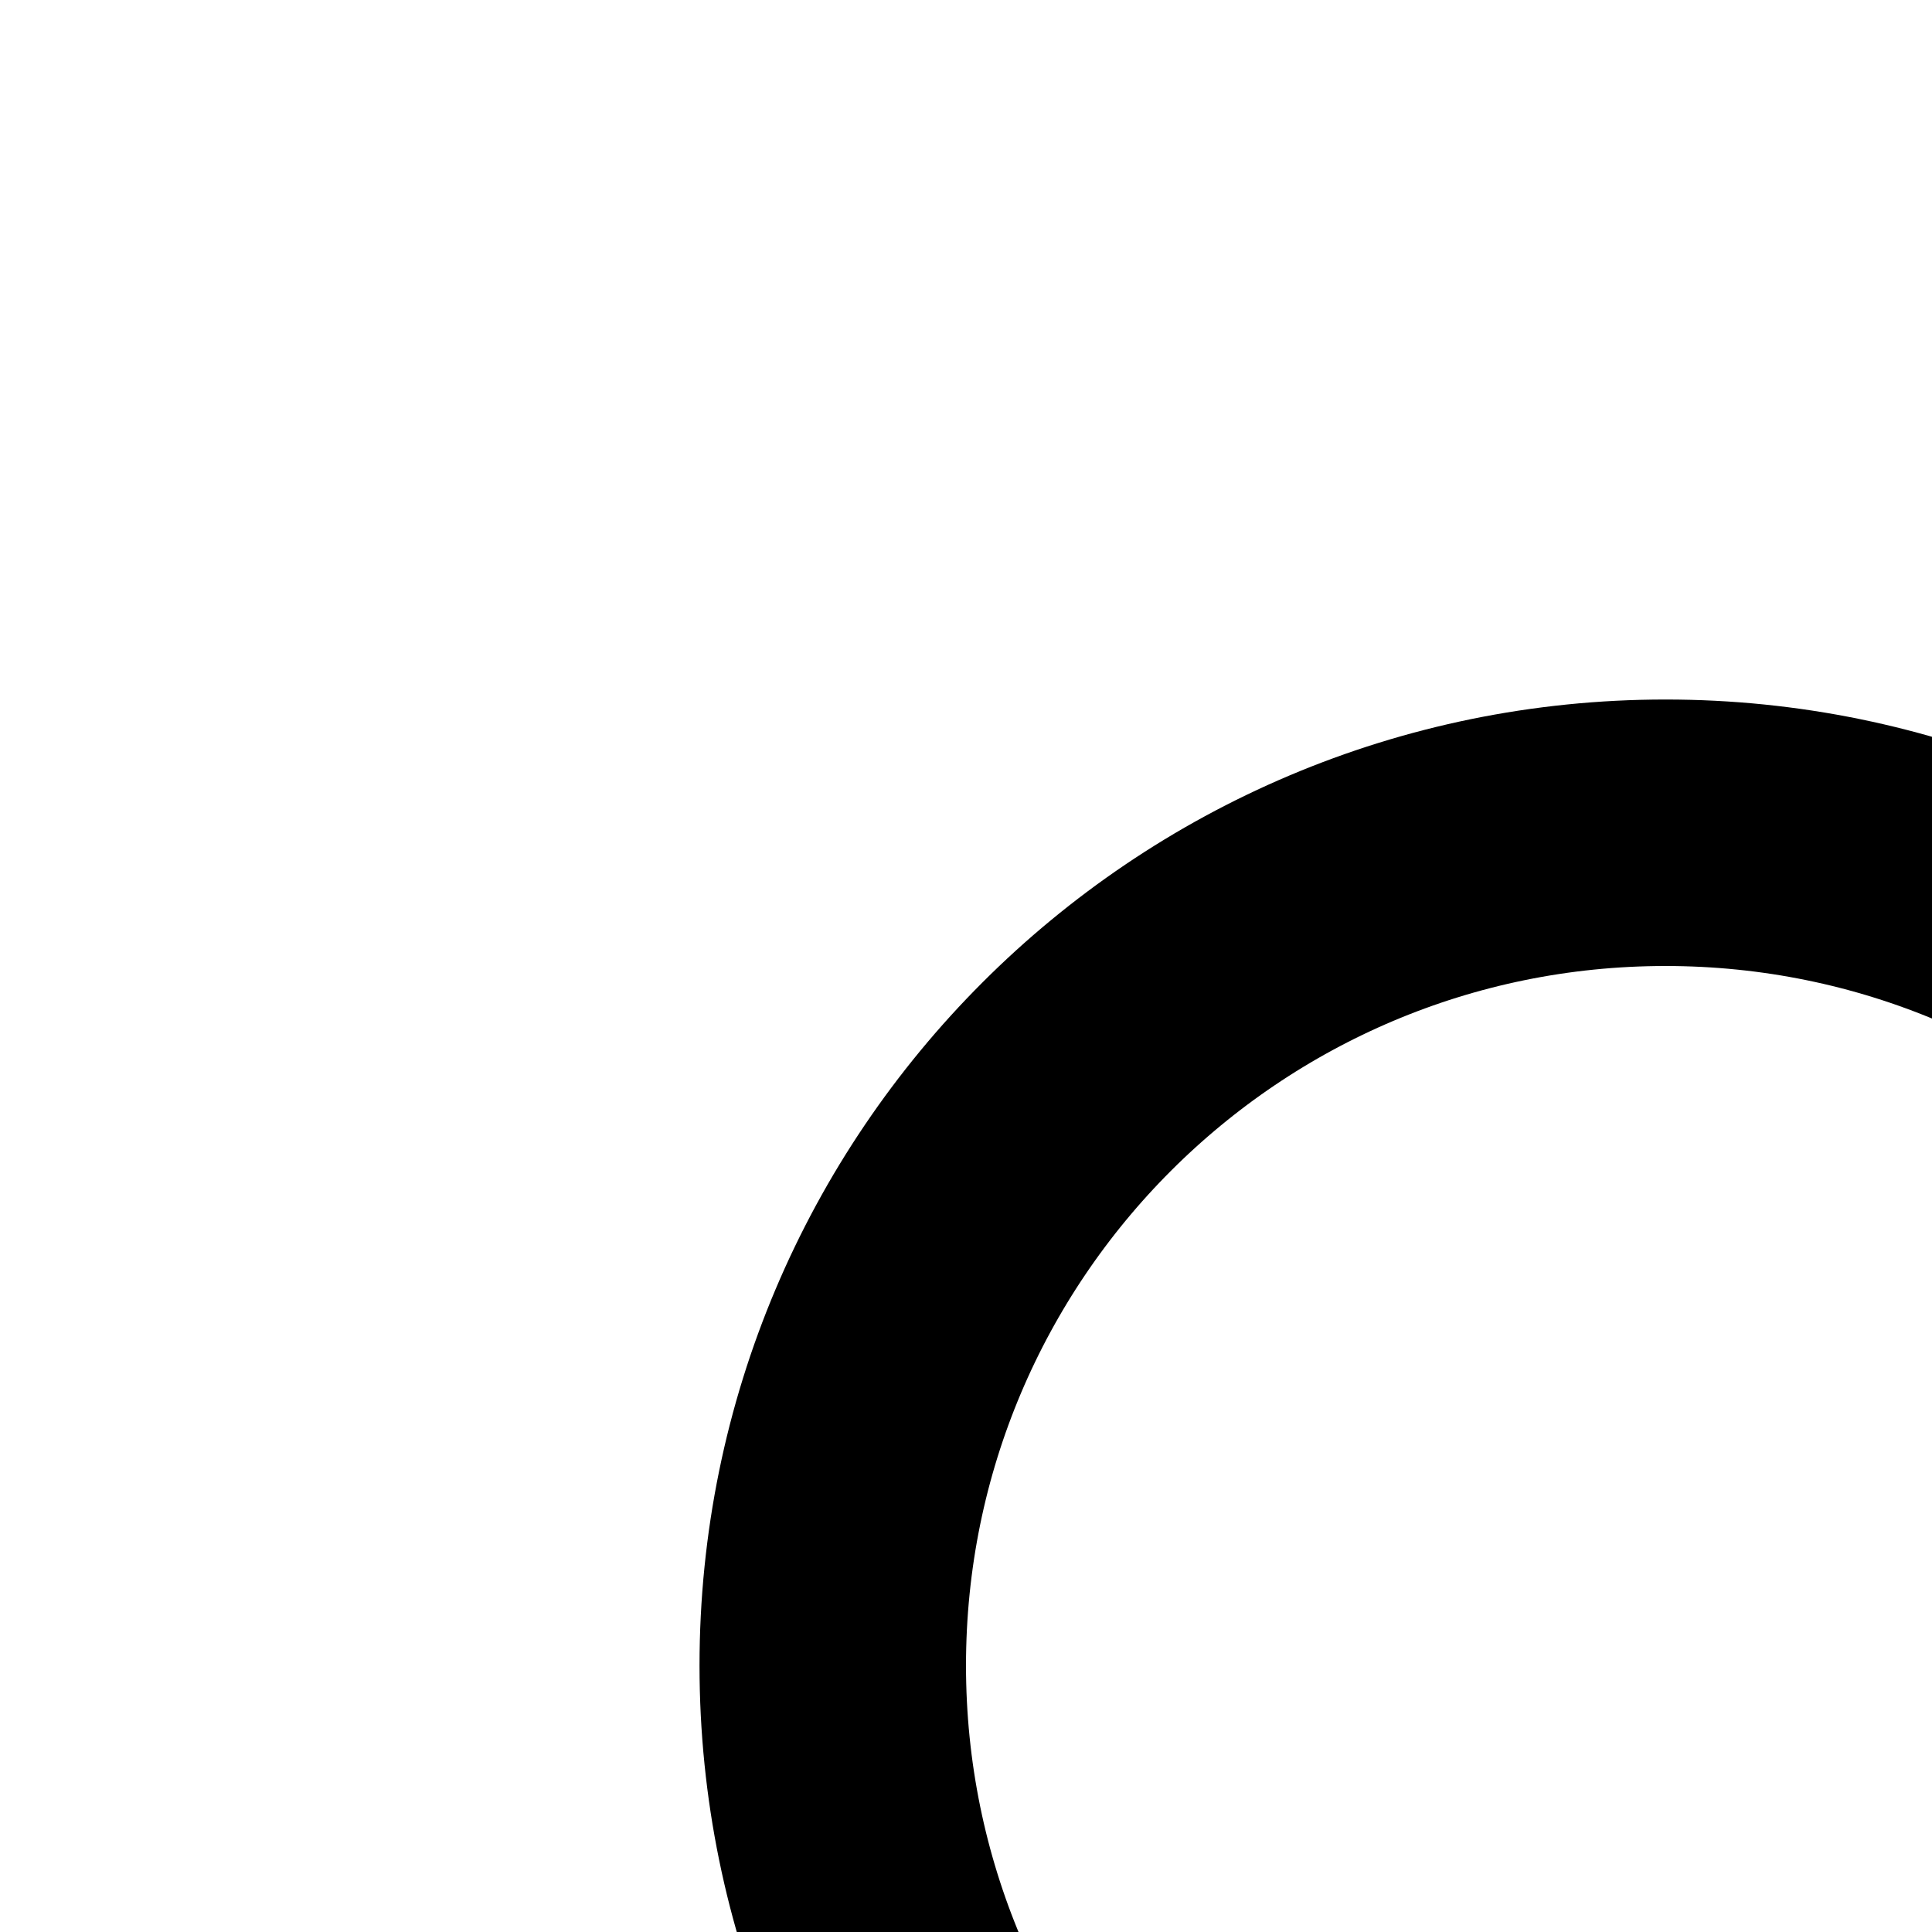
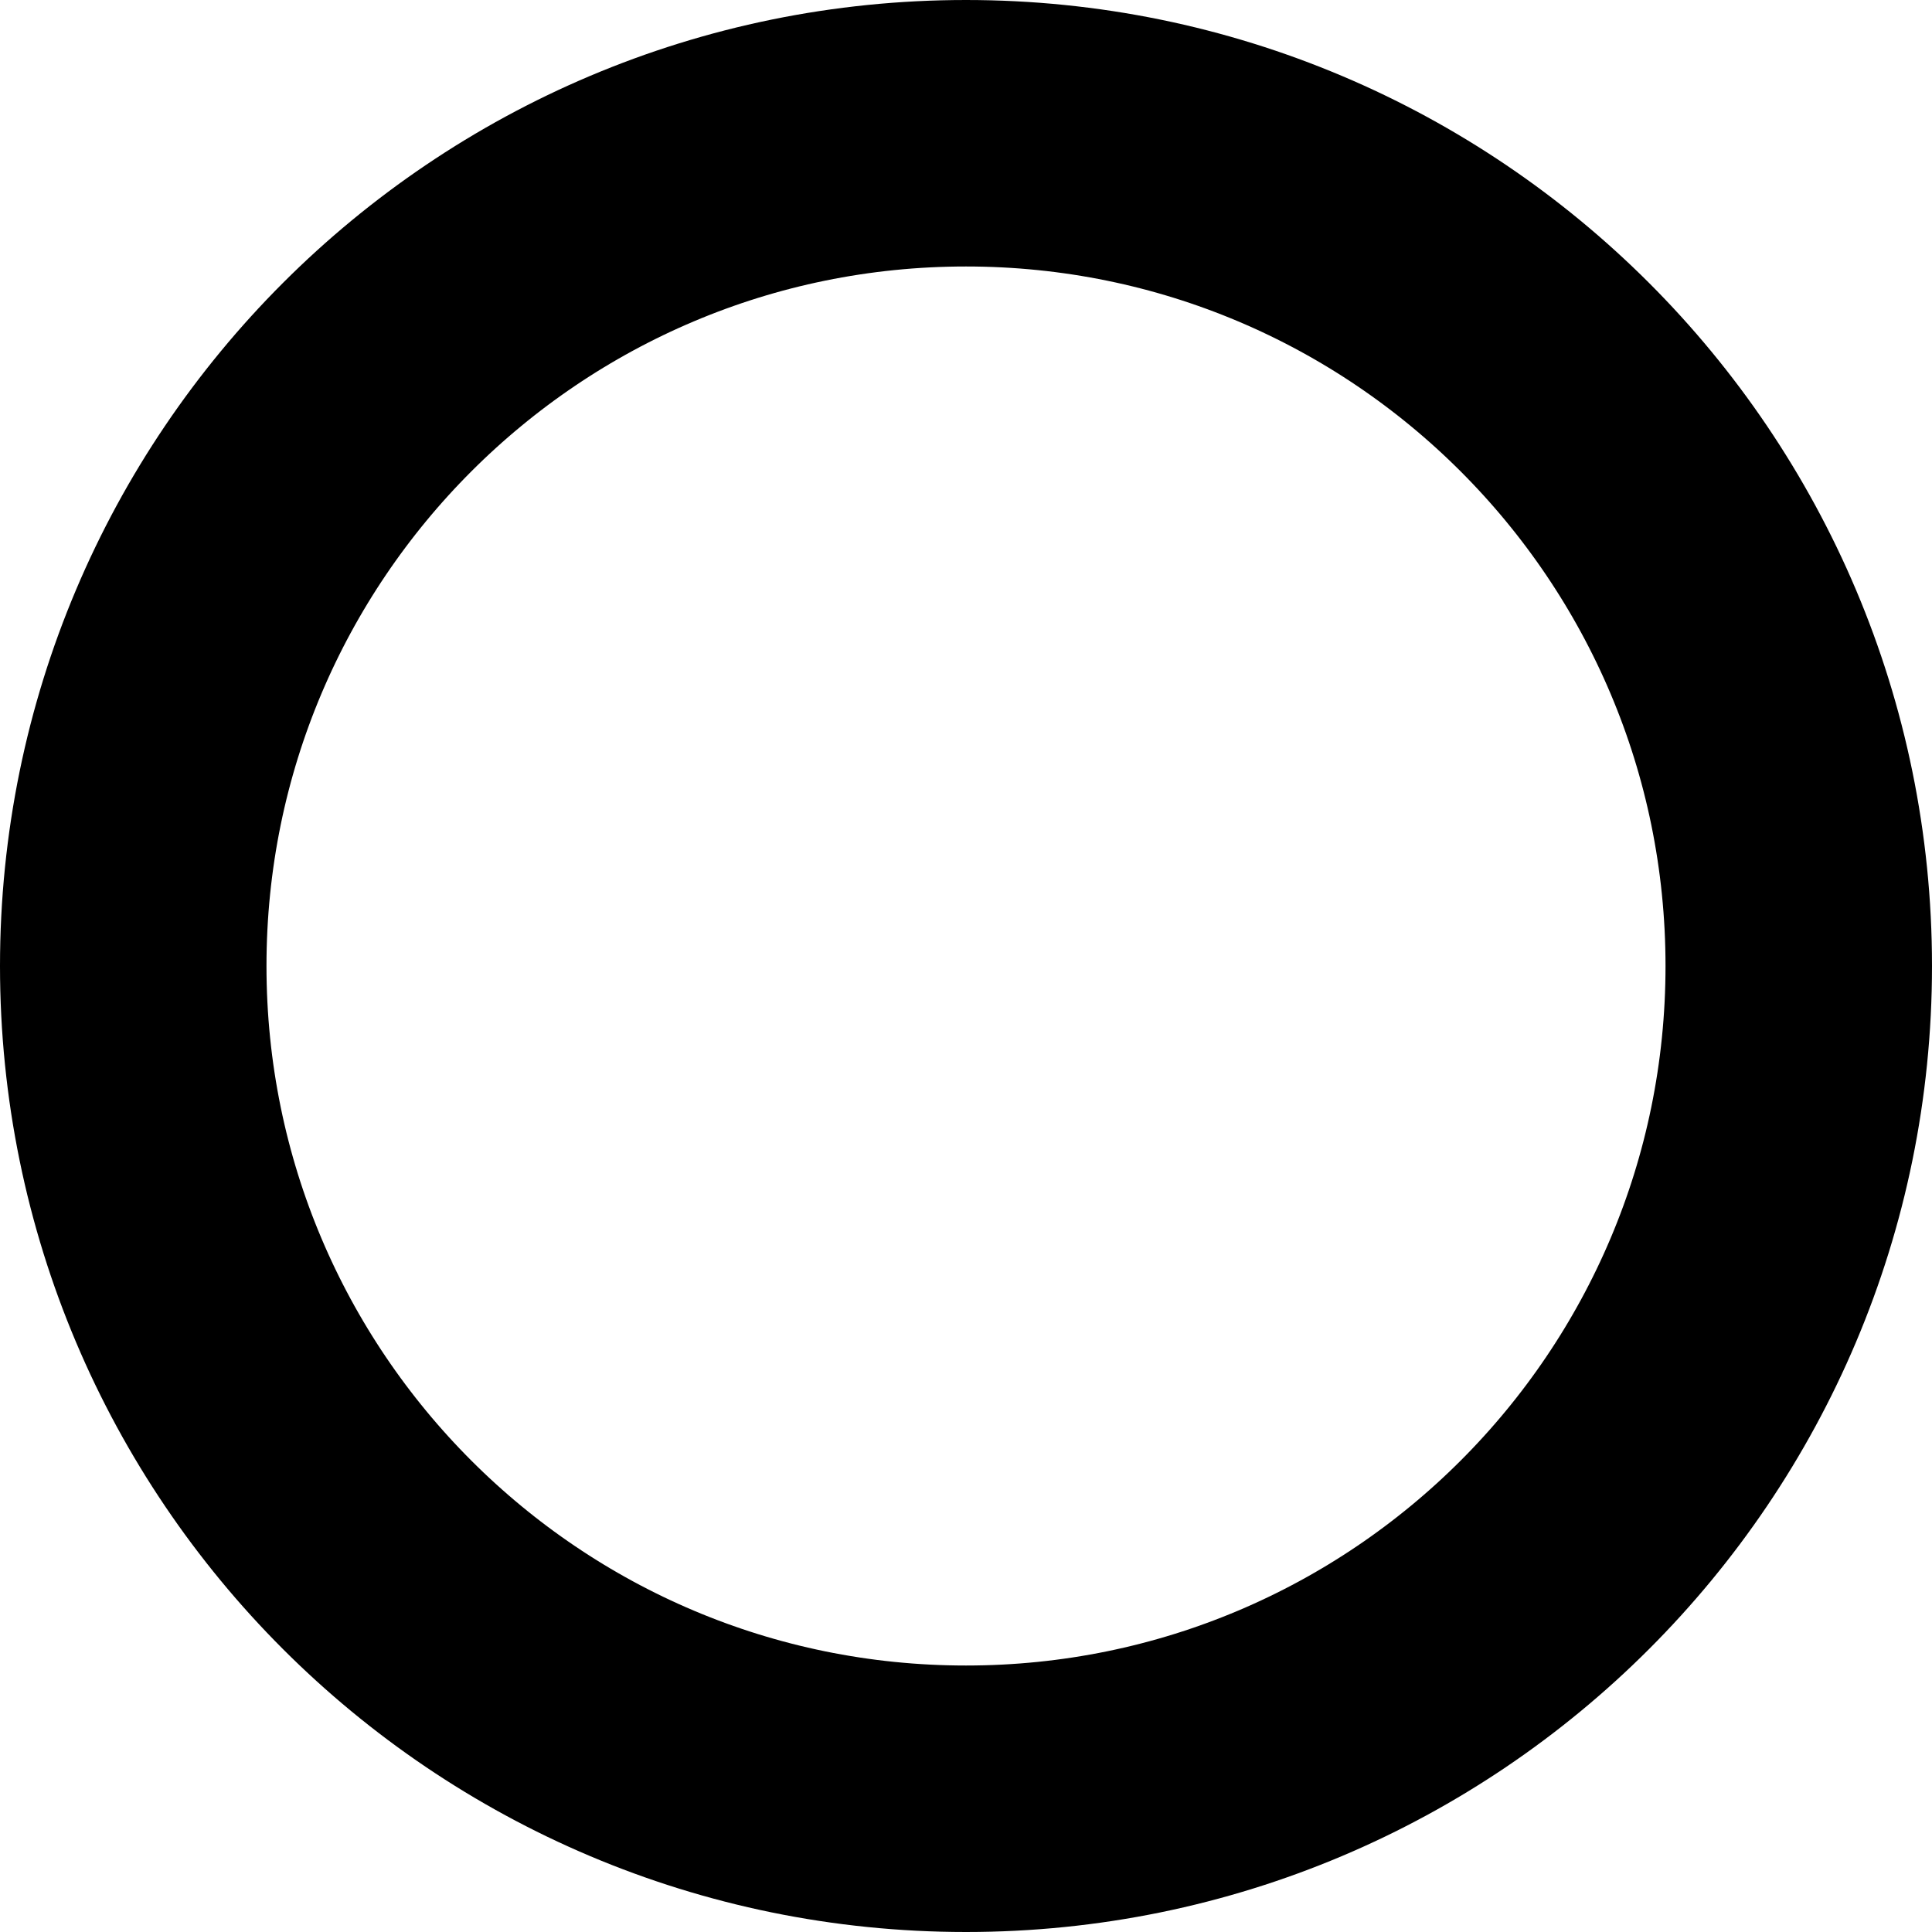
<svg xmlns="http://www.w3.org/2000/svg">
-   <circle cx="50" cy="50" r="25" style="stroke: #000000; stroke-width: 8; fill: none" />
+   <circle cx="29" cy="29" r="25" style="stroke: #000000; stroke-width: 8; fill: none" />
</svg>
